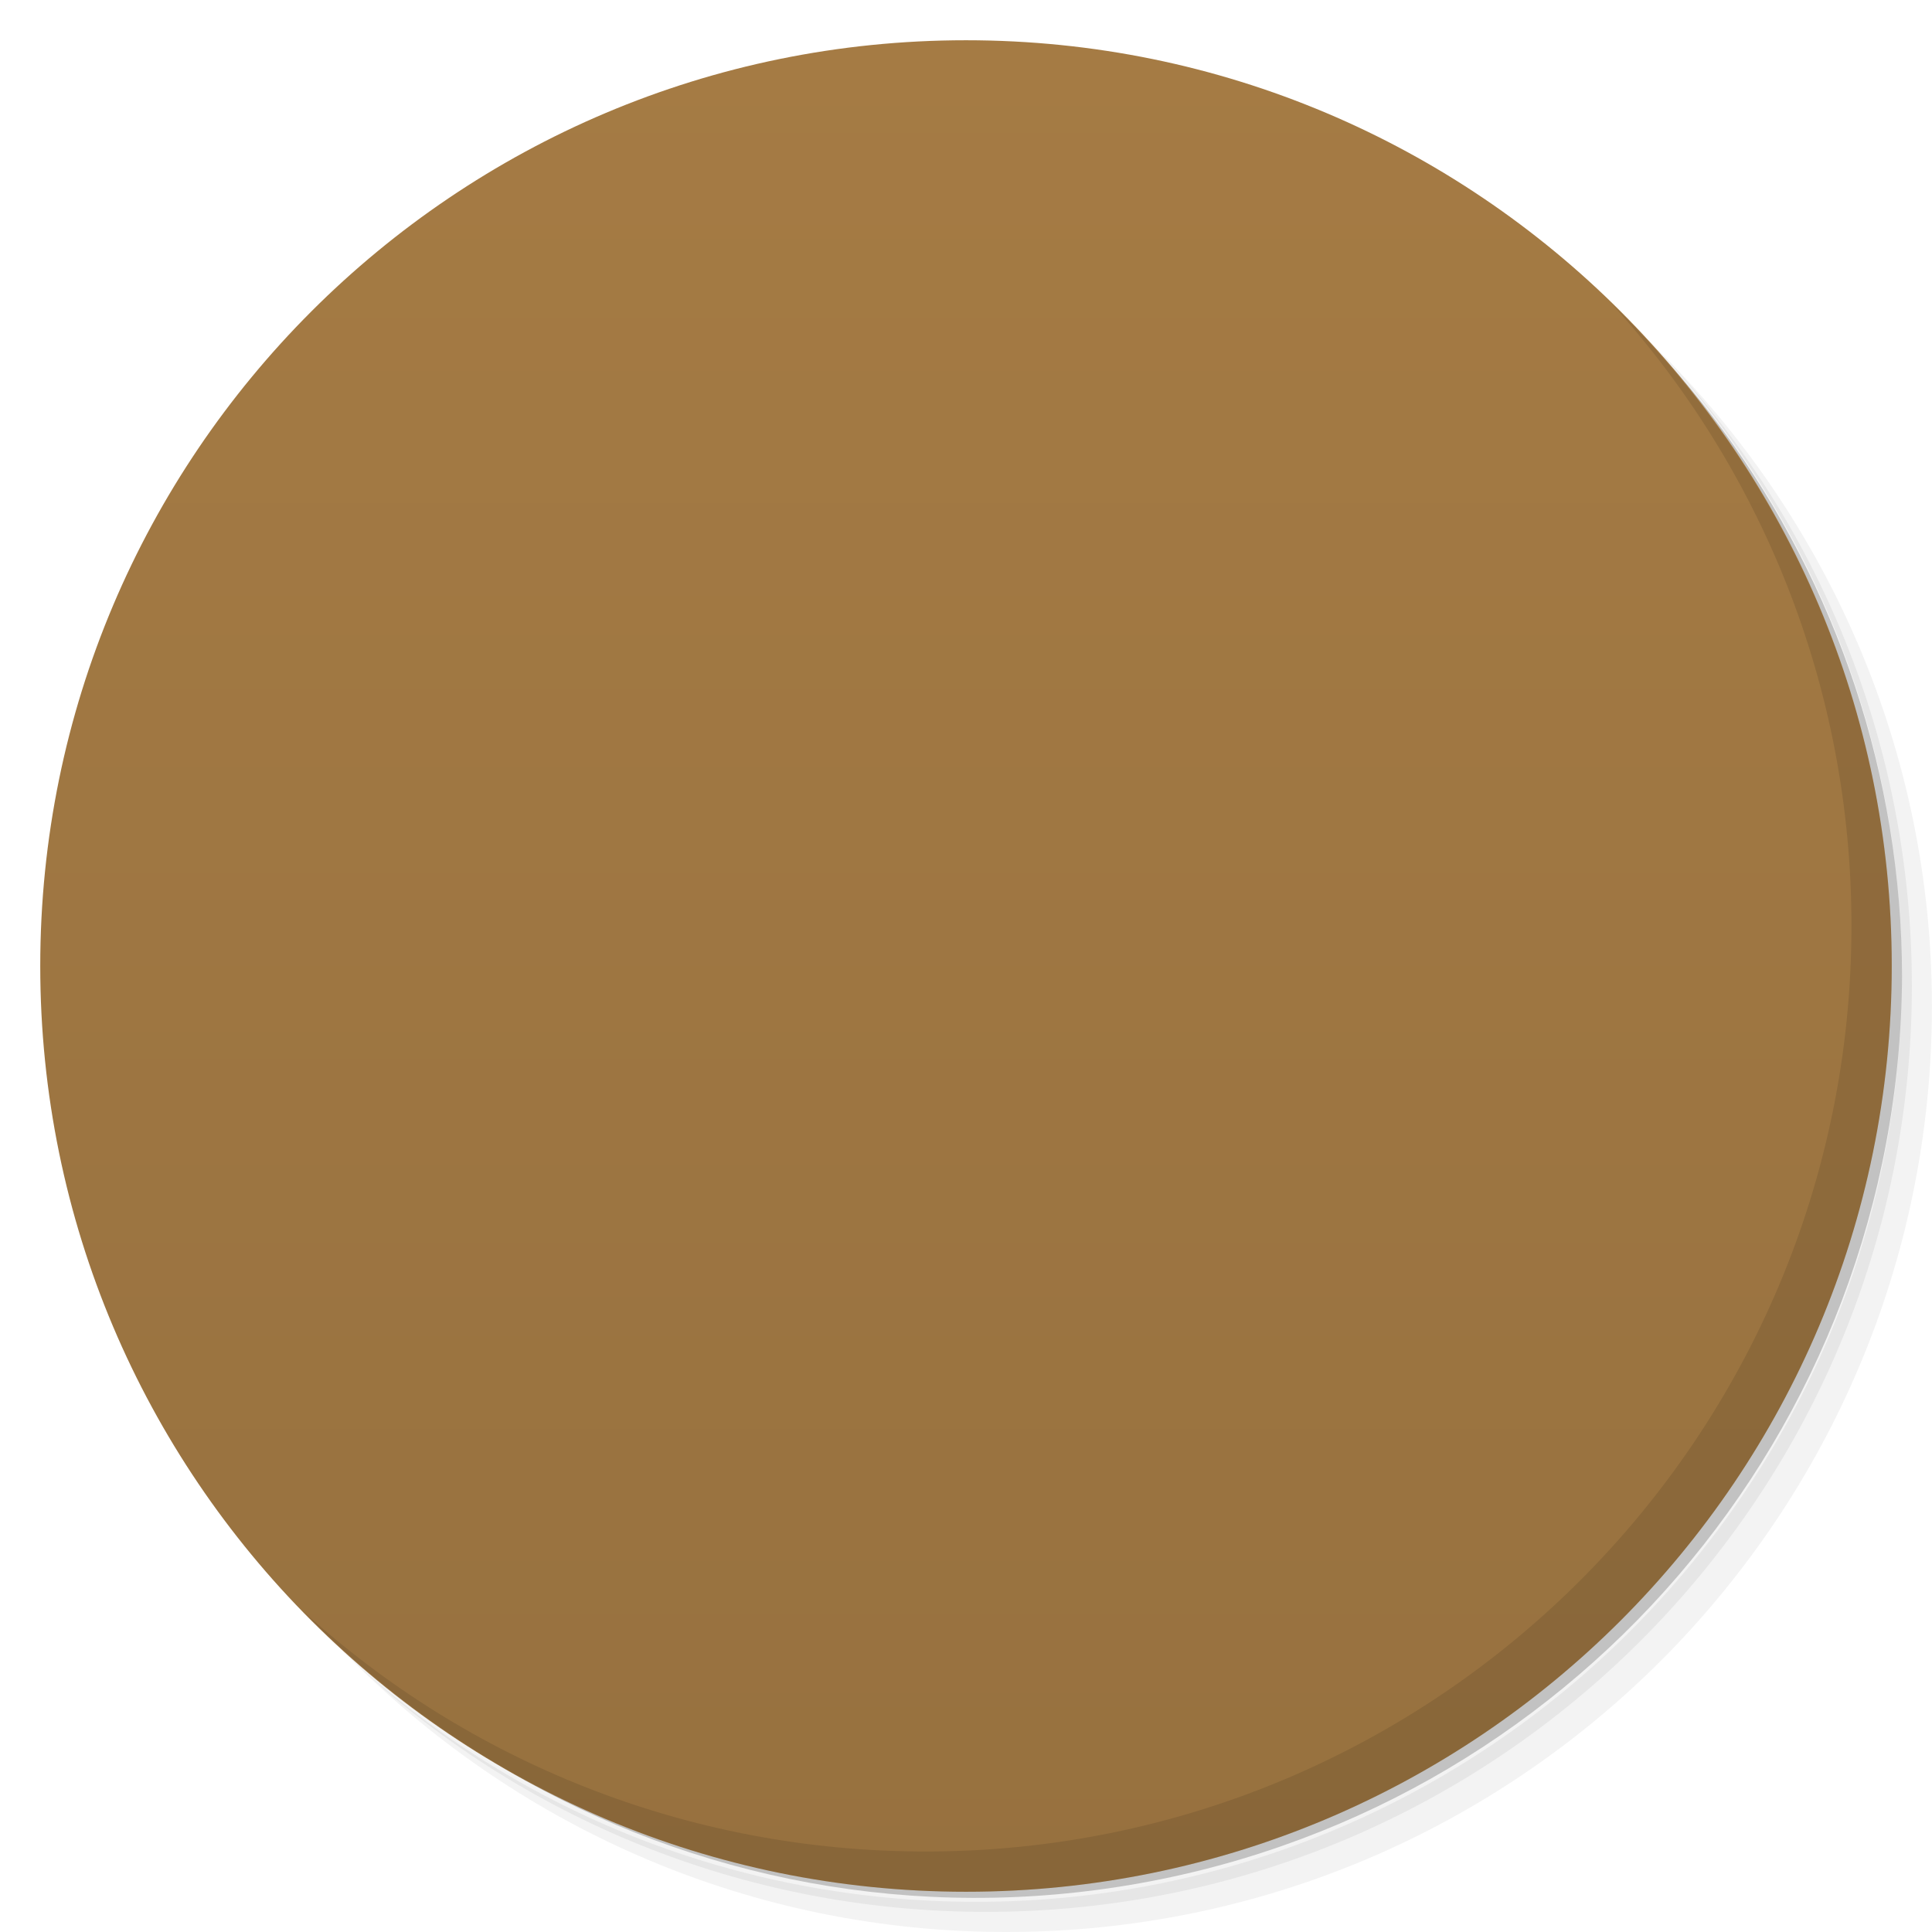
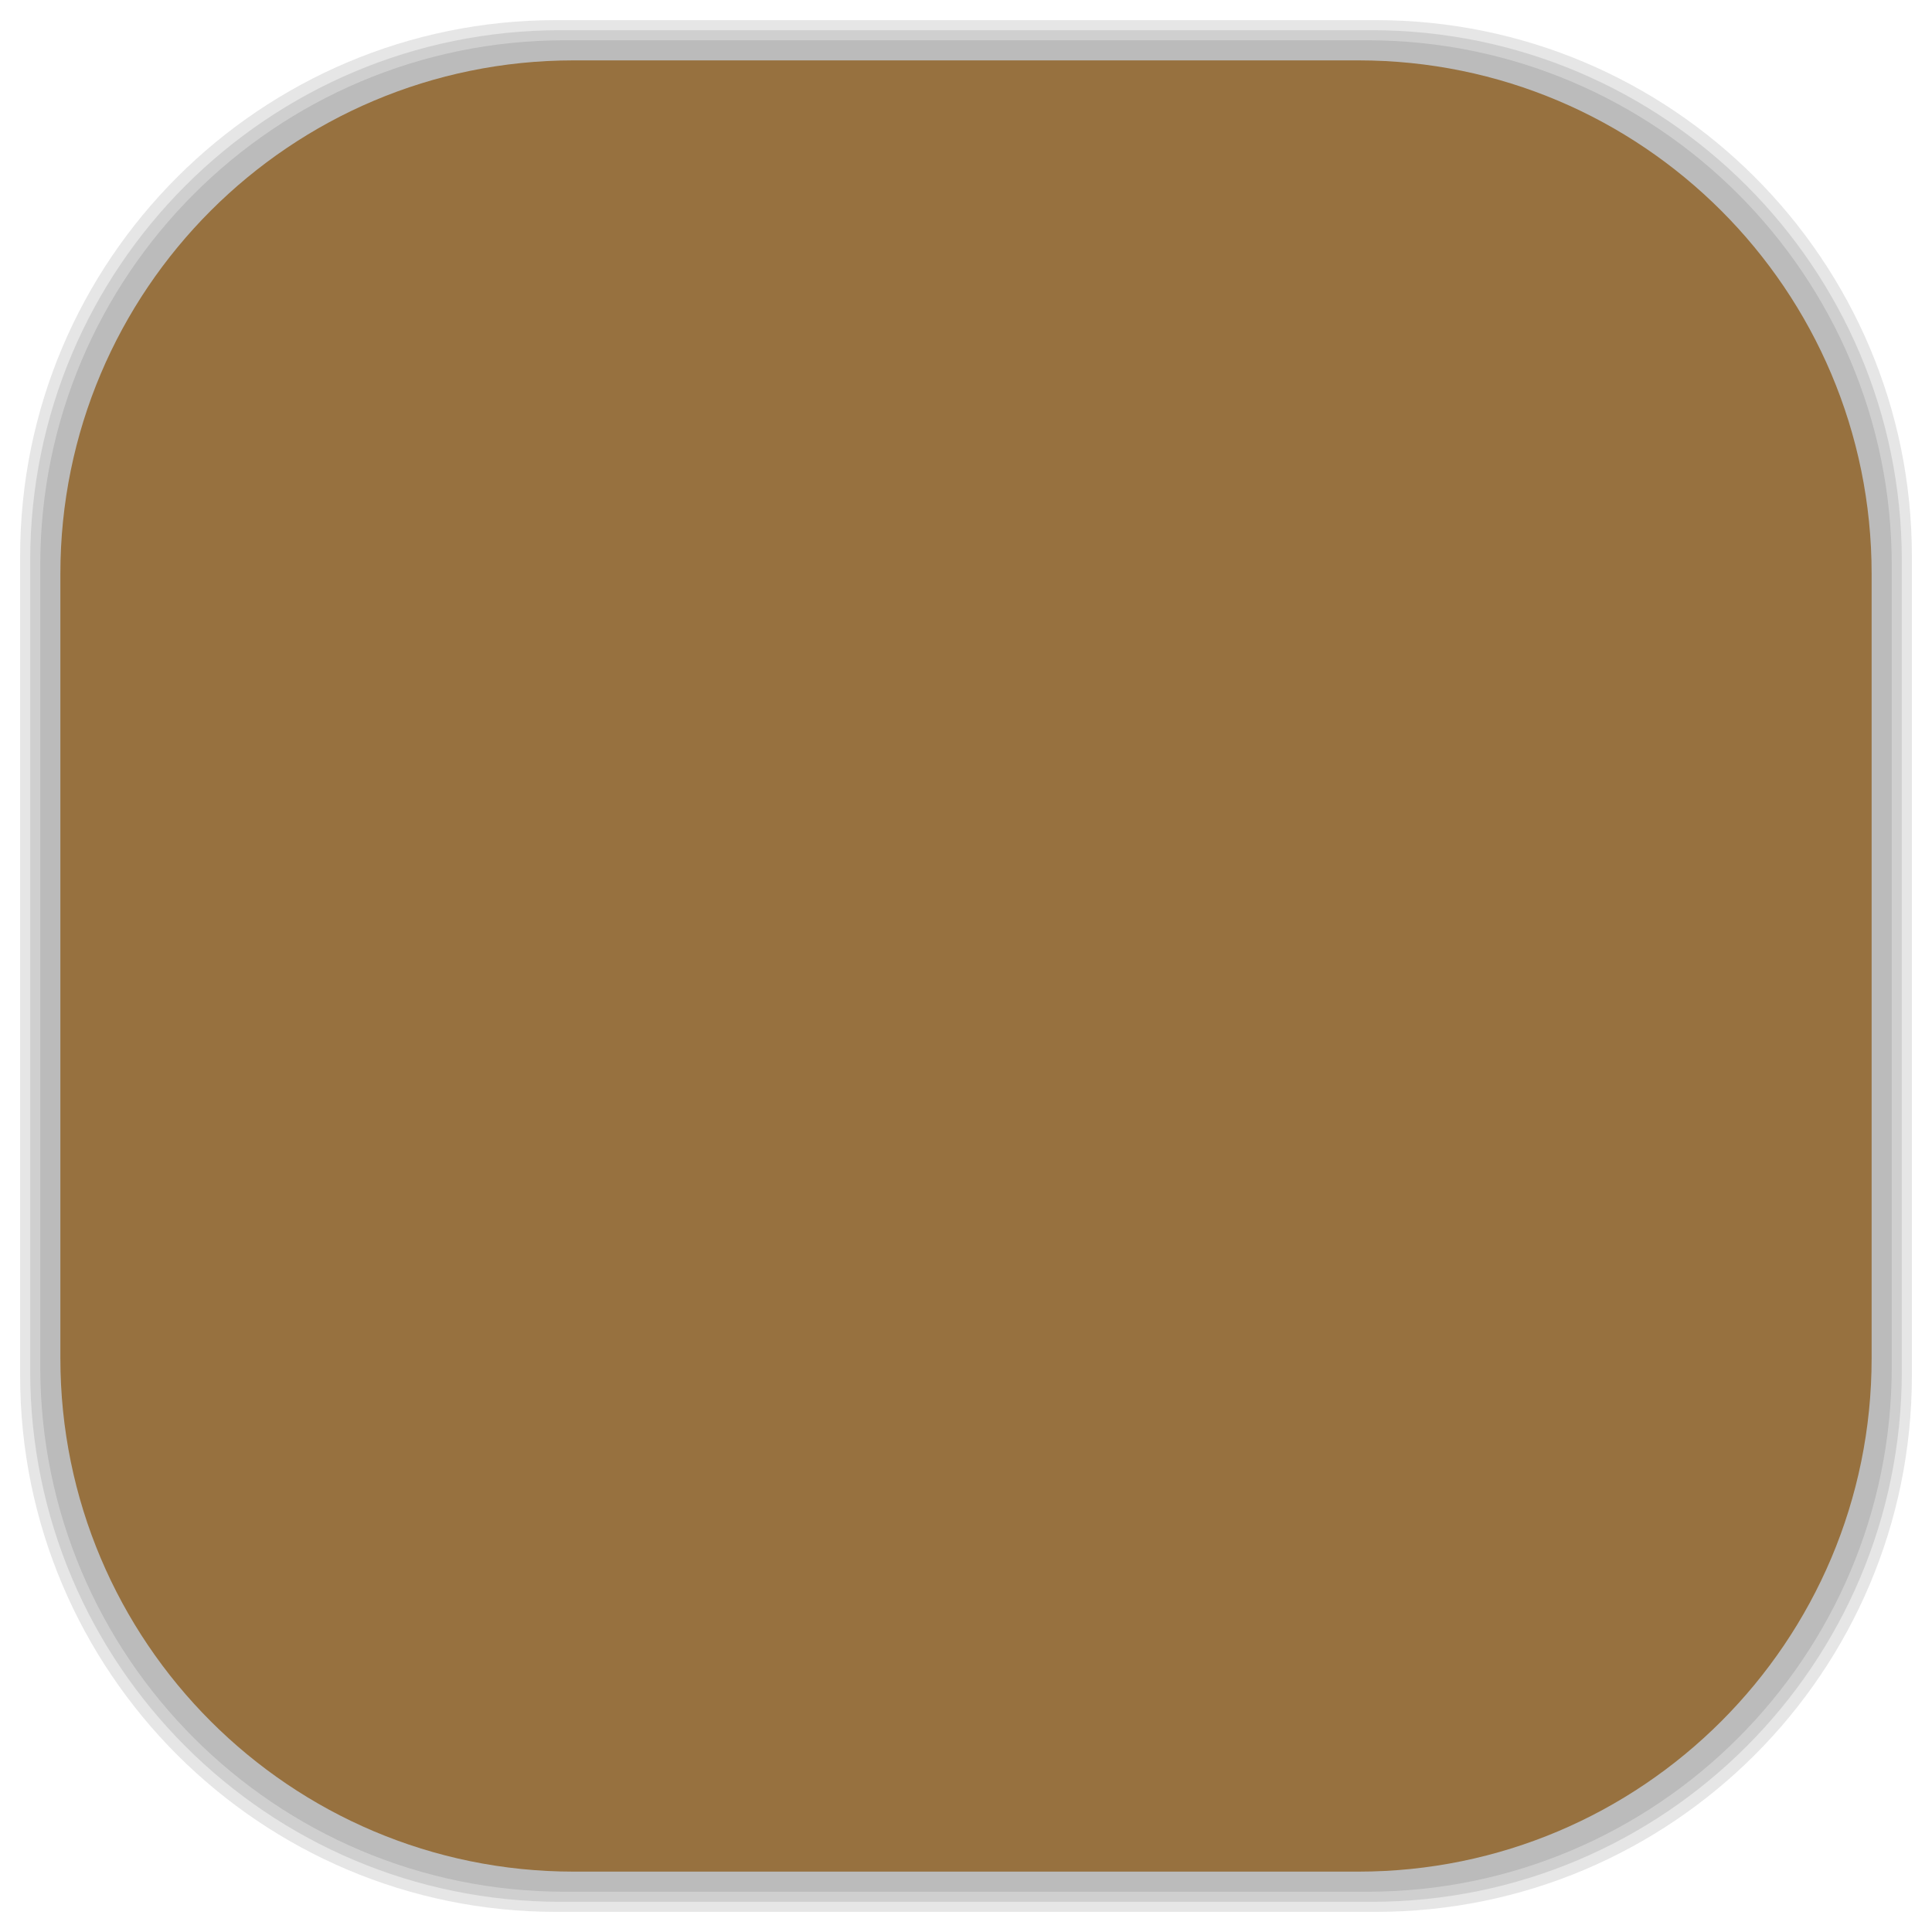
- <svg viewBox="0 0 48 48">
-   <defs>
+ <svg xmlns="http://www.w3.org/2000/svg" viewBox="0 0 48 48" id="svg2" version="1.1" width="100%" height="100%">
+   <defs id="defs4">
    <linearGradient id="linearGradient3764" x1="1" x2="47" gradientUnits="userSpaceOnUse" gradientTransform="matrix(0,-1,1,0,-1.5e-6,48)">
-       <stop stop-color="#97713f" stop-opacity="1" />
-       <stop offset="1" stop-color="#a57b44" stop-opacity="1" />
+       <stop stop-color="#97713f" stop-opacity="1" id="stop7" />
+       <stop offset="1" stop-color="#a57b44" stop-opacity="1" id="stop9" />
    </linearGradient>
    <clipPath id="clipPath-651824162">
-       <g transform="translate(0,-1004.362)">
-         <path d="m -24 13 c 0 1.105 -0.672 2 -1.5 2 -0.828 0 -1.5 -0.895 -1.5 -2 0 -1.105 0.672 -2 1.5 -2 0.828 0 1.5 0.895 1.5 2 z" transform="matrix(15.33333,0,0,11.5,415,878.8622)" fill="#1890d0" />
+       <g transform="translate(0,-1004.362)" id="g12">
+         <path d="m -24 13 c 0 1.105 -0.672 2 -1.5 2 -0.828 0 -1.5 -0.895 -1.5 -2 0 -1.105 0.672 -2 1.5 -2 0.828 0 1.5 0.895 1.5 2 z" transform="matrix(15.33333,0,0,11.5,415,878.8622)" fill="#1890d0" id="path14" />
      </g>
    </clipPath>
    <clipPath id="clipPath-660970588">
-       <g transform="translate(0,-1004.362)">
-         <path d="m -24 13 c 0 1.105 -0.672 2 -1.5 2 -0.828 0 -1.5 -0.895 -1.5 -2 0 -1.105 0.672 -2 1.5 -2 0.828 0 1.5 0.895 1.5 2 z" transform="matrix(15.33333,0,0,11.5,415,878.8622)" fill="#1890d0" />
+       <g transform="translate(0,-1004.362)" id="g17">
+         <path d="m -24 13 c 0 1.105 -0.672 2 -1.5 2 -0.828 0 -1.5 -0.895 -1.5 -2 0 -1.105 0.672 -2 1.5 -2 0.828 0 1.5 0.895 1.5 2 z" transform="matrix(15.33333,0,0,11.5,415,878.8622)" fill="#1890d0" id="path19" />
+       </g>
+     </clipPath>
+     <linearGradient id="linearGradient3764-3" x1="1" x2="47" gradientUnits="userSpaceOnUse" gradientTransform="matrix(0,-1,1,0,-1.5e-6,48)">
+       <stop stop-color="#b5945b" stop-opacity="1" id="stop7-3" />
+       <stop offset="1" stop-color="#bb9e69" stop-opacity="1" id="stop9-0" />
+     </linearGradient>
+     <clipPath id="clipPath-899834956">
+       <g transform="translate(0,-1004.362)" id="g12-3">
+         <path d="m -24 13 c 0 1.105 -0.672 2 -1.5 2 -0.828 0 -1.5 -0.895 -1.5 -2 0 -1.105 0.672 -2 1.5 -2 0.828 0 1.5 0.895 1.5 2 z" transform="matrix(15.33333,0,0,11.5,415,878.8622)" fill="#1890d0" id="path14-6" />
+       </g>
+     </clipPath>
+     <clipPath id="clipPath-909443126">
+       <g transform="translate(0,-1004.362)" id="g17-5">
+         <path d="m -24 13 c 0 1.105 -0.672 2 -1.5 2 -0.828 0 -1.5 -0.895 -1.5 -2 0 -1.105 0.672 -2 1.5 -2 0.828 0 1.5 0.895 1.5 2 z" transform="matrix(15.33333,0,0,11.5,415,878.8622)" fill="#1890d0" id="path19-0" />
+       </g>
+     </clipPath>
+     <clipPath id="clipPath-909443126-7">
+       <g transform="translate(0,-1004.362)" id="g17-2">
+         <path style="fill:#1890d0" d="m -24,13 c 0,1.105 -0.672,2 -1.5,2 -0.828,0 -1.5,-0.895 -1.5,-2 0,-1.105 0.672,-2 1.5,-2 0.828,0 1.5,0.895 1.5,2 z" transform="matrix(15.33333,0,0,11.5,415,878.8622)" id="path19-3" />
+       </g>
+     </clipPath>
+     <linearGradient id="linearGradient3759">
+       <stop id="stop3761" offset="0" style="stop-color:#a75e15;stop-opacity:1;" />
+       <stop id="stop3763" offset="1" style="stop-color:#ffffff;stop-opacity:0;" />
+     </linearGradient>
+     <linearGradient id="linearGradient3777">
+       <stop id="stop3779" offset="0" style="stop-color:#e0dd00;stop-opacity:1;" />
+       <stop id="stop3781" offset="1" style="stop-color:#000000;stop-opacity:0;" />
+     </linearGradient>
+     <clipPath id="clipPath-660970588-5">
+       <g transform="translate(0,-1004.362)" id="g17-3">
+         <path style="fill:#1890d0" d="m -24,13 c 0,1.105 -0.672,2 -1.5,2 -0.828,0 -1.5,-0.895 -1.5,-2 0,-1.105 0.672,-2 1.5,-2 0.828,0 1.5,0.895 1.5,2 z" transform="matrix(15.33333,0,0,11.5,415,878.8622)" id="path19-1" />
      </g>
    </clipPath>
  </defs>
-   <g>
-     <path d="m 36.31 5 c 5.859 4.062 9.688 10.831 9.688 18.5 c 0 12.426 -10.07 22.5 -22.5 22.5 c -7.669 0 -14.438 -3.828 -18.5 -9.688 c 1.037 1.822 2.306 3.499 3.781 4.969 c 4.085 3.712 9.514 5.969 15.469 5.969 c 12.703 0 23 -10.298 23 -23 c 0 -5.954 -2.256 -11.384 -5.969 -15.469 c -1.469 -1.475 -3.147 -2.744 -4.969 -3.781 z m 4.969 3.781 c 3.854 4.113 6.219 9.637 6.219 15.719 c 0 12.703 -10.297 23 -23 23 c -6.081 0 -11.606 -2.364 -15.719 -6.219 c 4.16 4.144 9.883 6.719 16.219 6.719 c 12.703 0 23 -10.298 23 -23 c 0 -6.335 -2.575 -12.06 -6.719 -16.219 z" opacity="0.05" />
-     <path d="m 41.28 8.781 c 3.712 4.085 5.969 9.514 5.969 15.469 c 0 12.703 -10.297 23 -23 23 c -5.954 0 -11.384 -2.256 -15.469 -5.969 c 4.113 3.854 9.637 6.219 15.719 6.219 c 12.703 0 23 -10.298 23 -23 c 0 -6.081 -2.364 -11.606 -6.219 -15.719 z" opacity="0.1" />
-     <path d="m 31.25 2.375 c 8.615 3.154 14.75 11.417 14.75 21.13 c 0 12.426 -10.07 22.5 -22.5 22.5 c -9.708 0 -17.971 -6.135 -21.12 -14.75 a 23 23 0 0 0 44.875 -7 a 23 23 0 0 0 -16 -21.875 z" opacity="0.2" />
+   <g id="g33" />
+   <g id="g3105">
+     <g id="layer2">
+       <rect ry="13.037" rx="13.037" y="1" x="1" height="46" width="46" id="rect3007" style="opacity:0.1;fill:#000000;fill-opacity:1;fill-rule:nonzero;stroke:none" />
+       <rect style="opacity:0.1;fill:#000000;fill-opacity:1;fill-rule:nonzero;stroke:none" id="rect3011" width="47" height="47" x="0.5" y="0.5" rx="13.32" ry="13.32" />
+       <rect style="opacity:0.1;fill:#000000;fill-opacity:1;fill-rule:nonzero;stroke:none" id="rect3013" width="46.5" height="46.5" x="0.75" y="0.75" rx="13.178" ry="13.178" />
+     </g>
+     <g style="display:inline" id="layer1">
+       <rect transform="matrix(0,-1,1,0,0,0)" ry="12.753" rx="12.753" y="1.5" x="-46.5" height="45" width="45" id="rect2988" style="fill:#97713f;fill-opacity:1;fill-rule:nonzero;stroke:none" />
+     </g>
  </g>
-   <g>
-     <path d="m 24 1 c 12.703 0 23 10.297 23 23 c 0 12.703 -10.297 23 -23 23 -12.703 0 -23 -10.297 -23 -23 0 -12.703 10.297 -23 23 -23 z" fill="url(#linearGradient3764)" fill-opacity="1" />
-   </g>
-   <g />
-   <g>
-     <g clip-path="url(#clipPath-651824162)">
-       <g transform="translate(1,1)">
-         <g opacity="0.1">
-           <g>
-             <path d="m 19.316 28.01 l 7.863 0 c 2.938 0 5.316 1.789 5.316 3.996 c 0 2.207 -2.379 3.996 -5.316 3.996 l -7.863 0 c -2.938 0 -5.316 -1.789 -5.316 -3.996 c 0 -2.207 2.379 -3.996 5.316 -3.996 m 0 0" fill="#000" stroke="none" fill-rule="nonzero" fill-opacity="1" />
-             <path d="m 14 21.05 l 18.496 0 l 0 11 l -18.496 0 m 0 -11" fill="#000" stroke="none" fill-rule="nonzero" fill-opacity="1" />
-             <path d="m 31.559 23.703 c 1.02 0 1.82 0.328 2.414 0.988 c 0.586 0.656 0.879 1.555 0.879 2.695 c 0 1.176 -0.285 2.086 -0.848 2.727 c -0.57 0.641 -1.383 0.961 -2.43 0.961 c -0.648 0 -1.383 -0.113 -2.211 -0.34 l 0 0.914 c 0.641 0.234 1.434 0.352 2.375 0.352 c 1.363 0 2.414 -0.402 3.156 -1.203 c 0.738 -0.805 1.109 -1.945 1.109 -3.422 c 0 -0.926 -0.18 -1.734 -0.531 -2.43 c -0.359 -0.699 -0.875 -1.234 -1.547 -1.609 c -0.676 -0.379 -1.469 -0.566 -2.379 -0.566 c -0.969 0 -1.82 0.172 -2.543 0.516 l 0.453 0.898 c 0.703 -0.32 1.402 -0.48 2.102 -0.48" fill="#000" stroke="none" fill-rule="nonzero" fill-opacity="1" />
-             <path d="m 17.988 12.01 c 0.027 -0.066 -1 0.27 -1.594 0.563 c -0.297 0.148 -0.961 0.633 -1.133 0.82 c -0.176 0.191 -0.332 0.41 -0.438 0.633 c -0.105 0.223 -0.184 0.465 -0.199 0.703 c -0.016 0.238 0.016 0.5 0.113 0.723 c 0.098 0.234 0.281 0.449 0.469 0.648 c 0.188 0.203 0.445 0.375 0.656 0.563 c 0.207 0.188 0.441 0.359 0.598 0.57 c 0.16 0.211 0.281 0.457 0.34 0.699 c 0.051 0.215 0.031 0.457 -0.016 0.676 c -0.043 0.223 -0.137 0.445 -0.262 0.645 c -0.133 0.211 -0.305 0.414 -0.504 0.586 c -0.223 0.188 -0.785 0.426 -0.766 0.492 c 0.02 0.066 0.883 -0.184 1.156 -0.281 c 0.246 -0.082 0.898 -0.379 1.102 -0.527 c 0.188 -0.141 0.395 -0.281 0.555 -0.449 c 0.152 -0.164 0.297 -0.352 0.359 -0.543 c 0.063 -0.215 0.063 -0.453 0.016 -0.676 c -0.047 -0.242 -0.16 -0.484 -0.293 -0.707 c -0.129 -0.223 -0.305 -0.43 -0.48 -0.633 c -0.18 -0.207 -0.383 -0.395 -0.582 -0.59 c -0.191 -0.188 -0.434 -0.348 -0.594 -0.551 c -0.164 -0.211 -0.344 -0.445 -0.387 -0.684 c -0.043 -0.227 0.039 -0.477 0.133 -0.699 c 0.094 -0.23 0.262 -0.445 0.43 -0.648 c 0.156 -0.188 0.367 -0.352 0.543 -0.531 c 0.262 -0.266 0.707 -0.621 0.777 -0.801 m 0 0" fill="#000" stroke="none" fill-rule="nonzero" fill-opacity="1" />
-             <path d="m 23.77 12.01 c 0.027 -0.066 -0.996 0.27 -1.594 0.563 c -0.297 0.148 -0.961 0.633 -1.133 0.82 c -0.176 0.191 -0.332 0.41 -0.438 0.633 c -0.105 0.223 -0.184 0.465 -0.199 0.703 c -0.016 0.238 0.016 0.5 0.113 0.723 c 0.098 0.234 0.285 0.449 0.469 0.648 c 0.188 0.203 0.445 0.375 0.656 0.563 c 0.207 0.188 0.441 0.359 0.598 0.57 c 0.16 0.211 0.281 0.457 0.34 0.699 c 0.051 0.215 0.031 0.457 -0.012 0.676 c -0.047 0.223 -0.141 0.445 -0.266 0.645 c -0.129 0.211 -0.305 0.414 -0.504 0.586 c -0.223 0.188 -0.785 0.426 -0.762 0.492 c 0.02 0.066 0.879 -0.184 1.16 -0.281 c 0.246 -0.082 0.891 -0.379 1.094 -0.527 c 0.195 -0.141 0.402 -0.281 0.559 -0.449 c 0.148 -0.164 0.297 -0.352 0.355 -0.543 c 0.066 -0.215 0.063 -0.453 0.02 -0.676 c -0.051 -0.242 -0.164 -0.484 -0.297 -0.707 c -0.129 -0.223 -0.305 -0.43 -0.48 -0.633 c -0.176 -0.207 -0.383 -0.395 -0.582 -0.59 c -0.191 -0.188 -0.43 -0.348 -0.594 -0.551 c -0.164 -0.211 -0.344 -0.445 -0.387 -0.684 c -0.039 -0.227 0.039 -0.477 0.133 -0.699 c 0.094 -0.23 0.262 -0.445 0.43 -0.648 c 0.156 -0.188 0.367 -0.352 0.543 -0.531 c 0.262 -0.266 0.707 -0.621 0.777 -0.801 m 0 0" fill="#000" stroke="none" fill-rule="nonzero" fill-opacity="1" />
-             <path d="m 29.547 12.01 c 0.027 -0.066 -0.996 0.27 -1.594 0.563 c -0.293 0.148 -0.957 0.633 -1.129 0.82 c -0.18 0.191 -0.332 0.41 -0.438 0.633 c -0.105 0.223 -0.188 0.465 -0.199 0.703 c -0.016 0.238 0.016 0.5 0.109 0.723 c 0.102 0.234 0.285 0.449 0.469 0.648 c 0.191 0.203 0.445 0.375 0.656 0.563 c 0.207 0.188 0.445 0.359 0.602 0.57 c 0.156 0.211 0.281 0.457 0.336 0.699 c 0.055 0.215 0.035 0.457 -0.012 0.676 c -0.047 0.223 -0.137 0.445 -0.262 0.645 c -0.133 0.211 -0.305 0.414 -0.508 0.586 c -0.219 0.188 -0.785 0.426 -0.762 0.492 c 0.023 0.066 0.883 -0.184 1.164 -0.281 c 0.242 -0.082 0.887 -0.379 1.094 -0.527 c 0.195 -0.141 0.398 -0.281 0.555 -0.449 c 0.148 -0.164 0.297 -0.352 0.355 -0.543 c 0.066 -0.215 0.063 -0.453 0.02 -0.676 c -0.047 -0.242 -0.164 -0.484 -0.293 -0.707 c -0.129 -0.223 -0.305 -0.43 -0.48 -0.633 c -0.18 -0.207 -0.383 -0.395 -0.582 -0.59 c -0.195 -0.188 -0.434 -0.348 -0.594 -0.551 c -0.164 -0.211 -0.344 -0.445 -0.387 -0.684 c -0.043 -0.227 0.039 -0.477 0.129 -0.699 c 0.098 -0.23 0.266 -0.445 0.434 -0.648 c 0.156 -0.188 0.363 -0.352 0.543 -0.531 c 0.262 -0.266 0.703 -0.621 0.773 -0.801 m 0 0" fill="#000" stroke="none" fill-rule="nonzero" fill-opacity="1" />
-           </g>
-         </g>
+   <g transform="translate(-1.0015,-0.00180424)" id="g57-9">
+     <g clip-path="url(#clipPath-660970588-5)" id="g59-2">
+       <g id="g61-2">
+         <path style="fill:#edce8e;fill-opacity:1;fill-rule:nonzero;stroke:none" d="m 19.316,28.01 7.863,0 c 2.938,0 5.316,1.789 5.316,3.996 0,2.207 -2.379,3.996 -5.316,3.996 l -7.863,0 C 16.378,36.002 14,34.213 14,32.006 14,29.799 16.379,28.01 19.316,28.01 m 0,0" id="path63-1" />
+         <path style="fill:#edce8e;fill-opacity:1;fill-rule:nonzero;stroke:none" d="m 14,21.05 18.496,0 0,11 -18.496,0 m 0,-11" id="path65-3" />
+         <path style="fill:#edce8e;fill-opacity:1;fill-rule:nonzero;stroke:none" d="m 31.559,23.703 c 1.02,0 1.82,0.328 2.414,0.988 0.586,0.656 0.879,1.555 0.879,2.695 0,1.176 -0.285,2.086 -0.848,2.727 -0.57,0.641 -1.383,0.961 -2.43,0.961 -0.648,0 -1.383,-0.113 -2.211,-0.34 l 0,0.914 c 0.641,0.234 1.434,0.352 2.375,0.352 1.363,0 2.414,-0.402 3.156,-1.203 0.738,-0.805 1.109,-1.945 1.109,-3.422 0,-0.926 -0.18,-1.734 -0.531,-2.43 -0.359,-0.699 -0.875,-1.234 -1.547,-1.609 -0.676,-0.379 -1.469,-0.566 -2.379,-0.566 -0.969,0 -1.82,0.172 -2.543,0.516 l 0.453,0.898 c 0.703,-0.32 1.402,-0.48 2.102,-0.48" id="path67-9" />
+         <path style="fill:#edce8e;fill-opacity:1;fill-rule:nonzero;stroke:none" d="m 17.988,12.01 c 0.027,-0.066 -1,0.27 -1.594,0.563 -0.297,0.148 -0.961,0.633 -1.133,0.82 -0.176,0.191 -0.332,0.41 -0.438,0.633 -0.105,0.223 -0.184,0.465 -0.199,0.703 -0.016,0.238 0.016,0.5 0.113,0.723 0.098,0.234 0.281,0.449 0.469,0.648 0.188,0.203 0.445,0.375 0.656,0.563 0.207,0.188 0.441,0.359 0.598,0.57 0.16,0.211 0.281,0.457 0.34,0.699 0.051,0.215 0.031,0.457 -0.016,0.676 -0.043,0.223 -0.137,0.445 -0.262,0.645 -0.133,0.211 -0.305,0.414 -0.504,0.586 -0.223,0.188 -0.785,0.426 -0.766,0.492 0.02,0.066 0.883,-0.184 1.156,-0.281 0.246,-0.082 0.898,-0.379 1.102,-0.527 0.188,-0.141 0.395,-0.281 0.555,-0.449 0.152,-0.164 0.297,-0.352 0.359,-0.543 0.063,-0.215 0.063,-0.453 0.016,-0.676 -0.047,-0.242 -0.16,-0.484 -0.293,-0.707 -0.129,-0.223 -0.305,-0.43 -0.48,-0.633 -0.18,-0.207 -0.383,-0.395 -0.582,-0.59 -0.191,-0.188 -0.434,-0.348 -0.594,-0.551 -0.164,-0.211 -0.344,-0.445 -0.387,-0.684 -0.043,-0.227 0.039,-0.477 0.133,-0.699 0.094,-0.23 0.262,-0.445 0.43,-0.648 0.156,-0.188 0.367,-0.352 0.543,-0.531 0.262,-0.266 0.707,-0.621 0.777,-0.801 m 0,0" id="path69-3" />
+         <path style="fill:#edce8e;fill-opacity:1;fill-rule:nonzero;stroke:none" d="m 23.77,12.01 c 0.027,-0.066 -0.996,0.27 -1.594,0.563 -0.297,0.148 -0.961,0.633 -1.133,0.82 -0.176,0.191 -0.332,0.41 -0.438,0.633 -0.105,0.223 -0.184,0.465 -0.199,0.703 -0.016,0.238 0.016,0.5 0.113,0.723 0.098,0.234 0.285,0.449 0.469,0.648 0.188,0.203 0.445,0.375 0.656,0.563 0.207,0.188 0.441,0.359 0.598,0.57 0.16,0.211 0.281,0.457 0.34,0.699 0.051,0.215 0.031,0.457 -0.012,0.676 -0.047,0.223 -0.141,0.445 -0.266,0.645 -0.129,0.211 -0.305,0.414 -0.504,0.586 -0.223,0.188 -0.785,0.426 -0.762,0.492 0.02,0.066 0.879,-0.184 1.16,-0.281 0.246,-0.082 0.891,-0.379 1.094,-0.527 0.195,-0.141 0.402,-0.281 0.559,-0.449 0.148,-0.164 0.297,-0.352 0.355,-0.543 0.066,-0.215 0.063,-0.453 0.02,-0.676 -0.051,-0.242 -0.164,-0.484 -0.297,-0.707 -0.129,-0.223 -0.305,-0.43 -0.48,-0.633 -0.176,-0.207 -0.383,-0.395 -0.582,-0.59 -0.191,-0.188 -0.43,-0.348 -0.594,-0.551 -0.164,-0.211 -0.344,-0.445 -0.387,-0.684 -0.039,-0.227 0.039,-0.477 0.133,-0.699 0.094,-0.23 0.262,-0.445 0.43,-0.648 0.156,-0.188 0.367,-0.352 0.543,-0.531 0.262,-0.266 0.707,-0.621 0.777,-0.801 m 0,0" id="path71-9" />
+         <path style="fill:#edce8e;fill-opacity:1;fill-rule:nonzero;stroke:none" d="m 29.547,12.01 c 0.027,-0.066 -0.996,0.27 -1.594,0.563 -0.293,0.148 -0.957,0.633 -1.129,0.82 -0.18,0.191 -0.332,0.41 -0.438,0.633 -0.105,0.223 -0.188,0.465 -0.199,0.703 -0.016,0.238 0.016,0.5 0.109,0.723 0.102,0.234 0.285,0.449 0.469,0.648 0.191,0.203 0.445,0.375 0.656,0.563 0.207,0.188 0.445,0.359 0.602,0.57 0.156,0.211 0.281,0.457 0.336,0.699 0.055,0.215 0.035,0.457 -0.012,0.676 -0.047,0.223 -0.137,0.445 -0.262,0.645 -0.133,0.211 -0.305,0.414 -0.508,0.586 -0.219,0.188 -0.785,0.426 -0.762,0.492 0.023,0.066 0.883,-0.184 1.164,-0.281 0.242,-0.082 0.887,-0.379 1.094,-0.527 0.195,-0.141 0.398,-0.281 0.555,-0.449 0.148,-0.164 0.297,-0.352 0.355,-0.543 0.066,-0.215 0.063,-0.453 0.02,-0.676 -0.047,-0.242 -0.164,-0.484 -0.293,-0.707 -0.129,-0.223 -0.305,-0.43 -0.48,-0.633 -0.18,-0.207 -0.383,-0.395 -0.582,-0.59 -0.195,-0.188 -0.434,-0.348 -0.594,-0.551 -0.164,-0.211 -0.344,-0.445 -0.387,-0.684 -0.043,-0.227 0.039,-0.477 0.129,-0.699 0.098,-0.23 0.266,-0.445 0.434,-0.648 0.156,-0.188 0.363,-0.352 0.543,-0.531 0.262,-0.266 0.703,-0.621 0.773,-0.801 m 0,0" id="path73-1" />
      </g>
    </g>
  </g>
-   <g>
-     <g clip-path="url(#clipPath-660970588)">
-       <g>
-         <path d="m 19.316 28.01 l 7.863 0 c 2.938 0 5.316 1.789 5.316 3.996 c 0 2.207 -2.379 3.996 -5.316 3.996 l -7.863 0 c -2.938 0 -5.316 -1.789 -5.316 -3.996 c 0 -2.207 2.379 -3.996 5.316 -3.996 m 0 0" fill="#edce8e" stroke="none" fill-rule="nonzero" fill-opacity="1" />
-         <path d="m 14 21.05 l 18.496 0 l 0 11 l -18.496 0 m 0 -11" fill="#edce8e" stroke="none" fill-rule="nonzero" fill-opacity="1" />
-         <path d="m 31.559 23.703 c 1.02 0 1.82 0.328 2.414 0.988 c 0.586 0.656 0.879 1.555 0.879 2.695 c 0 1.176 -0.285 2.086 -0.848 2.727 c -0.57 0.641 -1.383 0.961 -2.43 0.961 c -0.648 0 -1.383 -0.113 -2.211 -0.34 l 0 0.914 c 0.641 0.234 1.434 0.352 2.375 0.352 c 1.363 0 2.414 -0.402 3.156 -1.203 c 0.738 -0.805 1.109 -1.945 1.109 -3.422 c 0 -0.926 -0.18 -1.734 -0.531 -2.43 c -0.359 -0.699 -0.875 -1.234 -1.547 -1.609 c -0.676 -0.379 -1.469 -0.566 -2.379 -0.566 c -0.969 0 -1.82 0.172 -2.543 0.516 l 0.453 0.898 c 0.703 -0.32 1.402 -0.48 2.102 -0.48" fill="#edce8e" stroke="none" fill-rule="nonzero" fill-opacity="1" />
-         <path d="m 17.988 12.01 c 0.027 -0.066 -1 0.27 -1.594 0.563 c -0.297 0.148 -0.961 0.633 -1.133 0.82 c -0.176 0.191 -0.332 0.41 -0.438 0.633 c -0.105 0.223 -0.184 0.465 -0.199 0.703 c -0.016 0.238 0.016 0.5 0.113 0.723 c 0.098 0.234 0.281 0.449 0.469 0.648 c 0.188 0.203 0.445 0.375 0.656 0.563 c 0.207 0.188 0.441 0.359 0.598 0.57 c 0.16 0.211 0.281 0.457 0.34 0.699 c 0.051 0.215 0.031 0.457 -0.016 0.676 c -0.043 0.223 -0.137 0.445 -0.262 0.645 c -0.133 0.211 -0.305 0.414 -0.504 0.586 c -0.223 0.188 -0.785 0.426 -0.766 0.492 c 0.02 0.066 0.883 -0.184 1.156 -0.281 c 0.246 -0.082 0.898 -0.379 1.102 -0.527 c 0.188 -0.141 0.395 -0.281 0.555 -0.449 c 0.152 -0.164 0.297 -0.352 0.359 -0.543 c 0.063 -0.215 0.063 -0.453 0.016 -0.676 c -0.047 -0.242 -0.16 -0.484 -0.293 -0.707 c -0.129 -0.223 -0.305 -0.43 -0.48 -0.633 c -0.18 -0.207 -0.383 -0.395 -0.582 -0.59 c -0.191 -0.188 -0.434 -0.348 -0.594 -0.551 c -0.164 -0.211 -0.344 -0.445 -0.387 -0.684 c -0.043 -0.227 0.039 -0.477 0.133 -0.699 c 0.094 -0.23 0.262 -0.445 0.43 -0.648 c 0.156 -0.188 0.367 -0.352 0.543 -0.531 c 0.262 -0.266 0.707 -0.621 0.777 -0.801 m 0 0" fill="#edce8e" stroke="none" fill-rule="nonzero" fill-opacity="1" />
-         <path d="m 23.77 12.01 c 0.027 -0.066 -0.996 0.27 -1.594 0.563 c -0.297 0.148 -0.961 0.633 -1.133 0.82 c -0.176 0.191 -0.332 0.41 -0.438 0.633 c -0.105 0.223 -0.184 0.465 -0.199 0.703 c -0.016 0.238 0.016 0.5 0.113 0.723 c 0.098 0.234 0.285 0.449 0.469 0.648 c 0.188 0.203 0.445 0.375 0.656 0.563 c 0.207 0.188 0.441 0.359 0.598 0.57 c 0.16 0.211 0.281 0.457 0.34 0.699 c 0.051 0.215 0.031 0.457 -0.012 0.676 c -0.047 0.223 -0.141 0.445 -0.266 0.645 c -0.129 0.211 -0.305 0.414 -0.504 0.586 c -0.223 0.188 -0.785 0.426 -0.762 0.492 c 0.02 0.066 0.879 -0.184 1.16 -0.281 c 0.246 -0.082 0.891 -0.379 1.094 -0.527 c 0.195 -0.141 0.402 -0.281 0.559 -0.449 c 0.148 -0.164 0.297 -0.352 0.355 -0.543 c 0.066 -0.215 0.063 -0.453 0.02 -0.676 c -0.051 -0.242 -0.164 -0.484 -0.297 -0.707 c -0.129 -0.223 -0.305 -0.43 -0.48 -0.633 c -0.176 -0.207 -0.383 -0.395 -0.582 -0.59 c -0.191 -0.188 -0.43 -0.348 -0.594 -0.551 c -0.164 -0.211 -0.344 -0.445 -0.387 -0.684 c -0.039 -0.227 0.039 -0.477 0.133 -0.699 c 0.094 -0.23 0.262 -0.445 0.43 -0.648 c 0.156 -0.188 0.367 -0.352 0.543 -0.531 c 0.262 -0.266 0.707 -0.621 0.777 -0.801 m 0 0" fill="#edce8e" stroke="none" fill-rule="nonzero" fill-opacity="1" />
-         <path d="m 29.547 12.01 c 0.027 -0.066 -0.996 0.27 -1.594 0.563 c -0.293 0.148 -0.957 0.633 -1.129 0.82 c -0.18 0.191 -0.332 0.41 -0.438 0.633 c -0.105 0.223 -0.188 0.465 -0.199 0.703 c -0.016 0.238 0.016 0.5 0.109 0.723 c 0.102 0.234 0.285 0.449 0.469 0.648 c 0.191 0.203 0.445 0.375 0.656 0.563 c 0.207 0.188 0.445 0.359 0.602 0.57 c 0.156 0.211 0.281 0.457 0.336 0.699 c 0.055 0.215 0.035 0.457 -0.012 0.676 c -0.047 0.223 -0.137 0.445 -0.262 0.645 c -0.133 0.211 -0.305 0.414 -0.508 0.586 c -0.219 0.188 -0.785 0.426 -0.762 0.492 c 0.023 0.066 0.883 -0.184 1.164 -0.281 c 0.242 -0.082 0.887 -0.379 1.094 -0.527 c 0.195 -0.141 0.398 -0.281 0.555 -0.449 c 0.148 -0.164 0.297 -0.352 0.355 -0.543 c 0.066 -0.215 0.063 -0.453 0.02 -0.676 c -0.047 -0.242 -0.164 -0.484 -0.293 -0.707 c -0.129 -0.223 -0.305 -0.43 -0.48 -0.633 c -0.18 -0.207 -0.383 -0.395 -0.582 -0.59 c -0.195 -0.188 -0.434 -0.348 -0.594 -0.551 c -0.164 -0.211 -0.344 -0.445 -0.387 -0.684 c -0.043 -0.227 0.039 -0.477 0.129 -0.699 c 0.098 -0.23 0.266 -0.445 0.434 -0.648 c 0.156 -0.188 0.363 -0.352 0.543 -0.531 c 0.262 -0.266 0.703 -0.621 0.773 -0.801 m 0 0" fill="#edce8e" stroke="none" fill-rule="nonzero" fill-opacity="1" />
-       </g>
-     </g>
-   </g>
-   <g>
-     <path d="m 40.03 7.531 c 3.712 4.084 5.969 9.514 5.969 15.469 0 12.703 -10.297 23 -23 23 c -5.954 0 -11.384 -2.256 -15.469 -5.969 4.178 4.291 10.01 6.969 16.469 6.969 c 12.703 0 23 -10.298 23 -23 0 -6.462 -2.677 -12.291 -6.969 -16.469 z" opacity="0.1" />
-   </g>
</svg>
